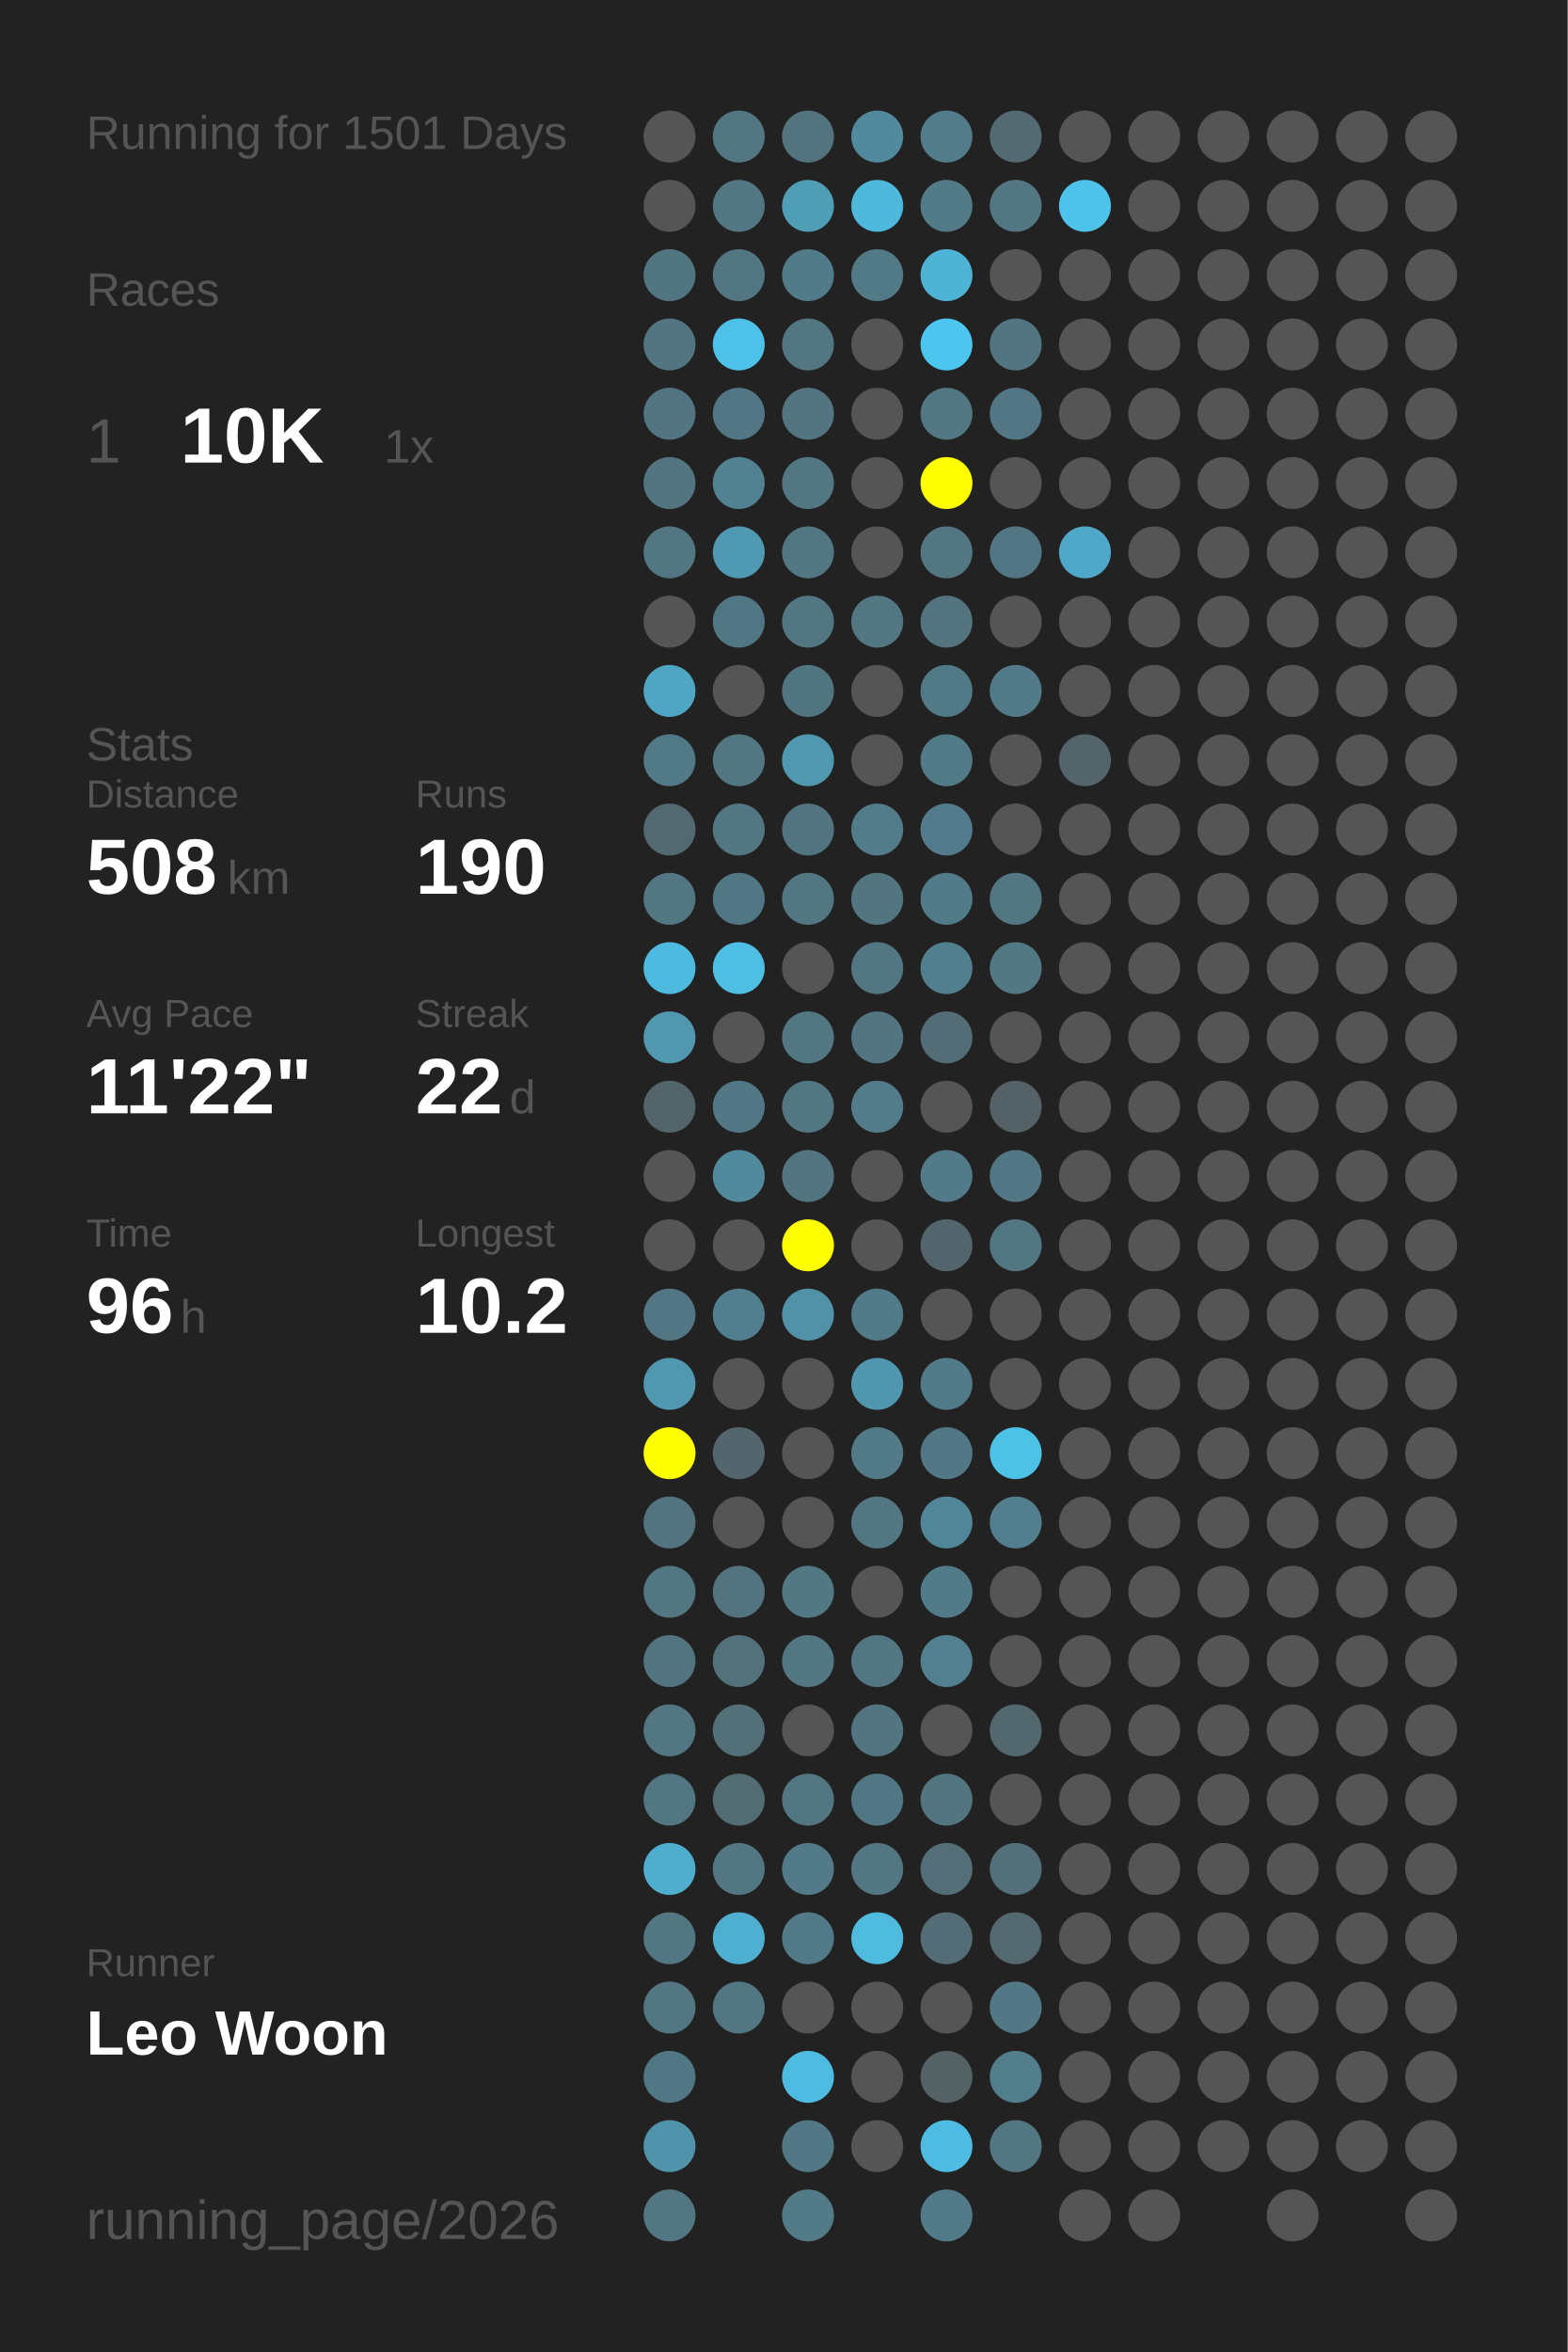
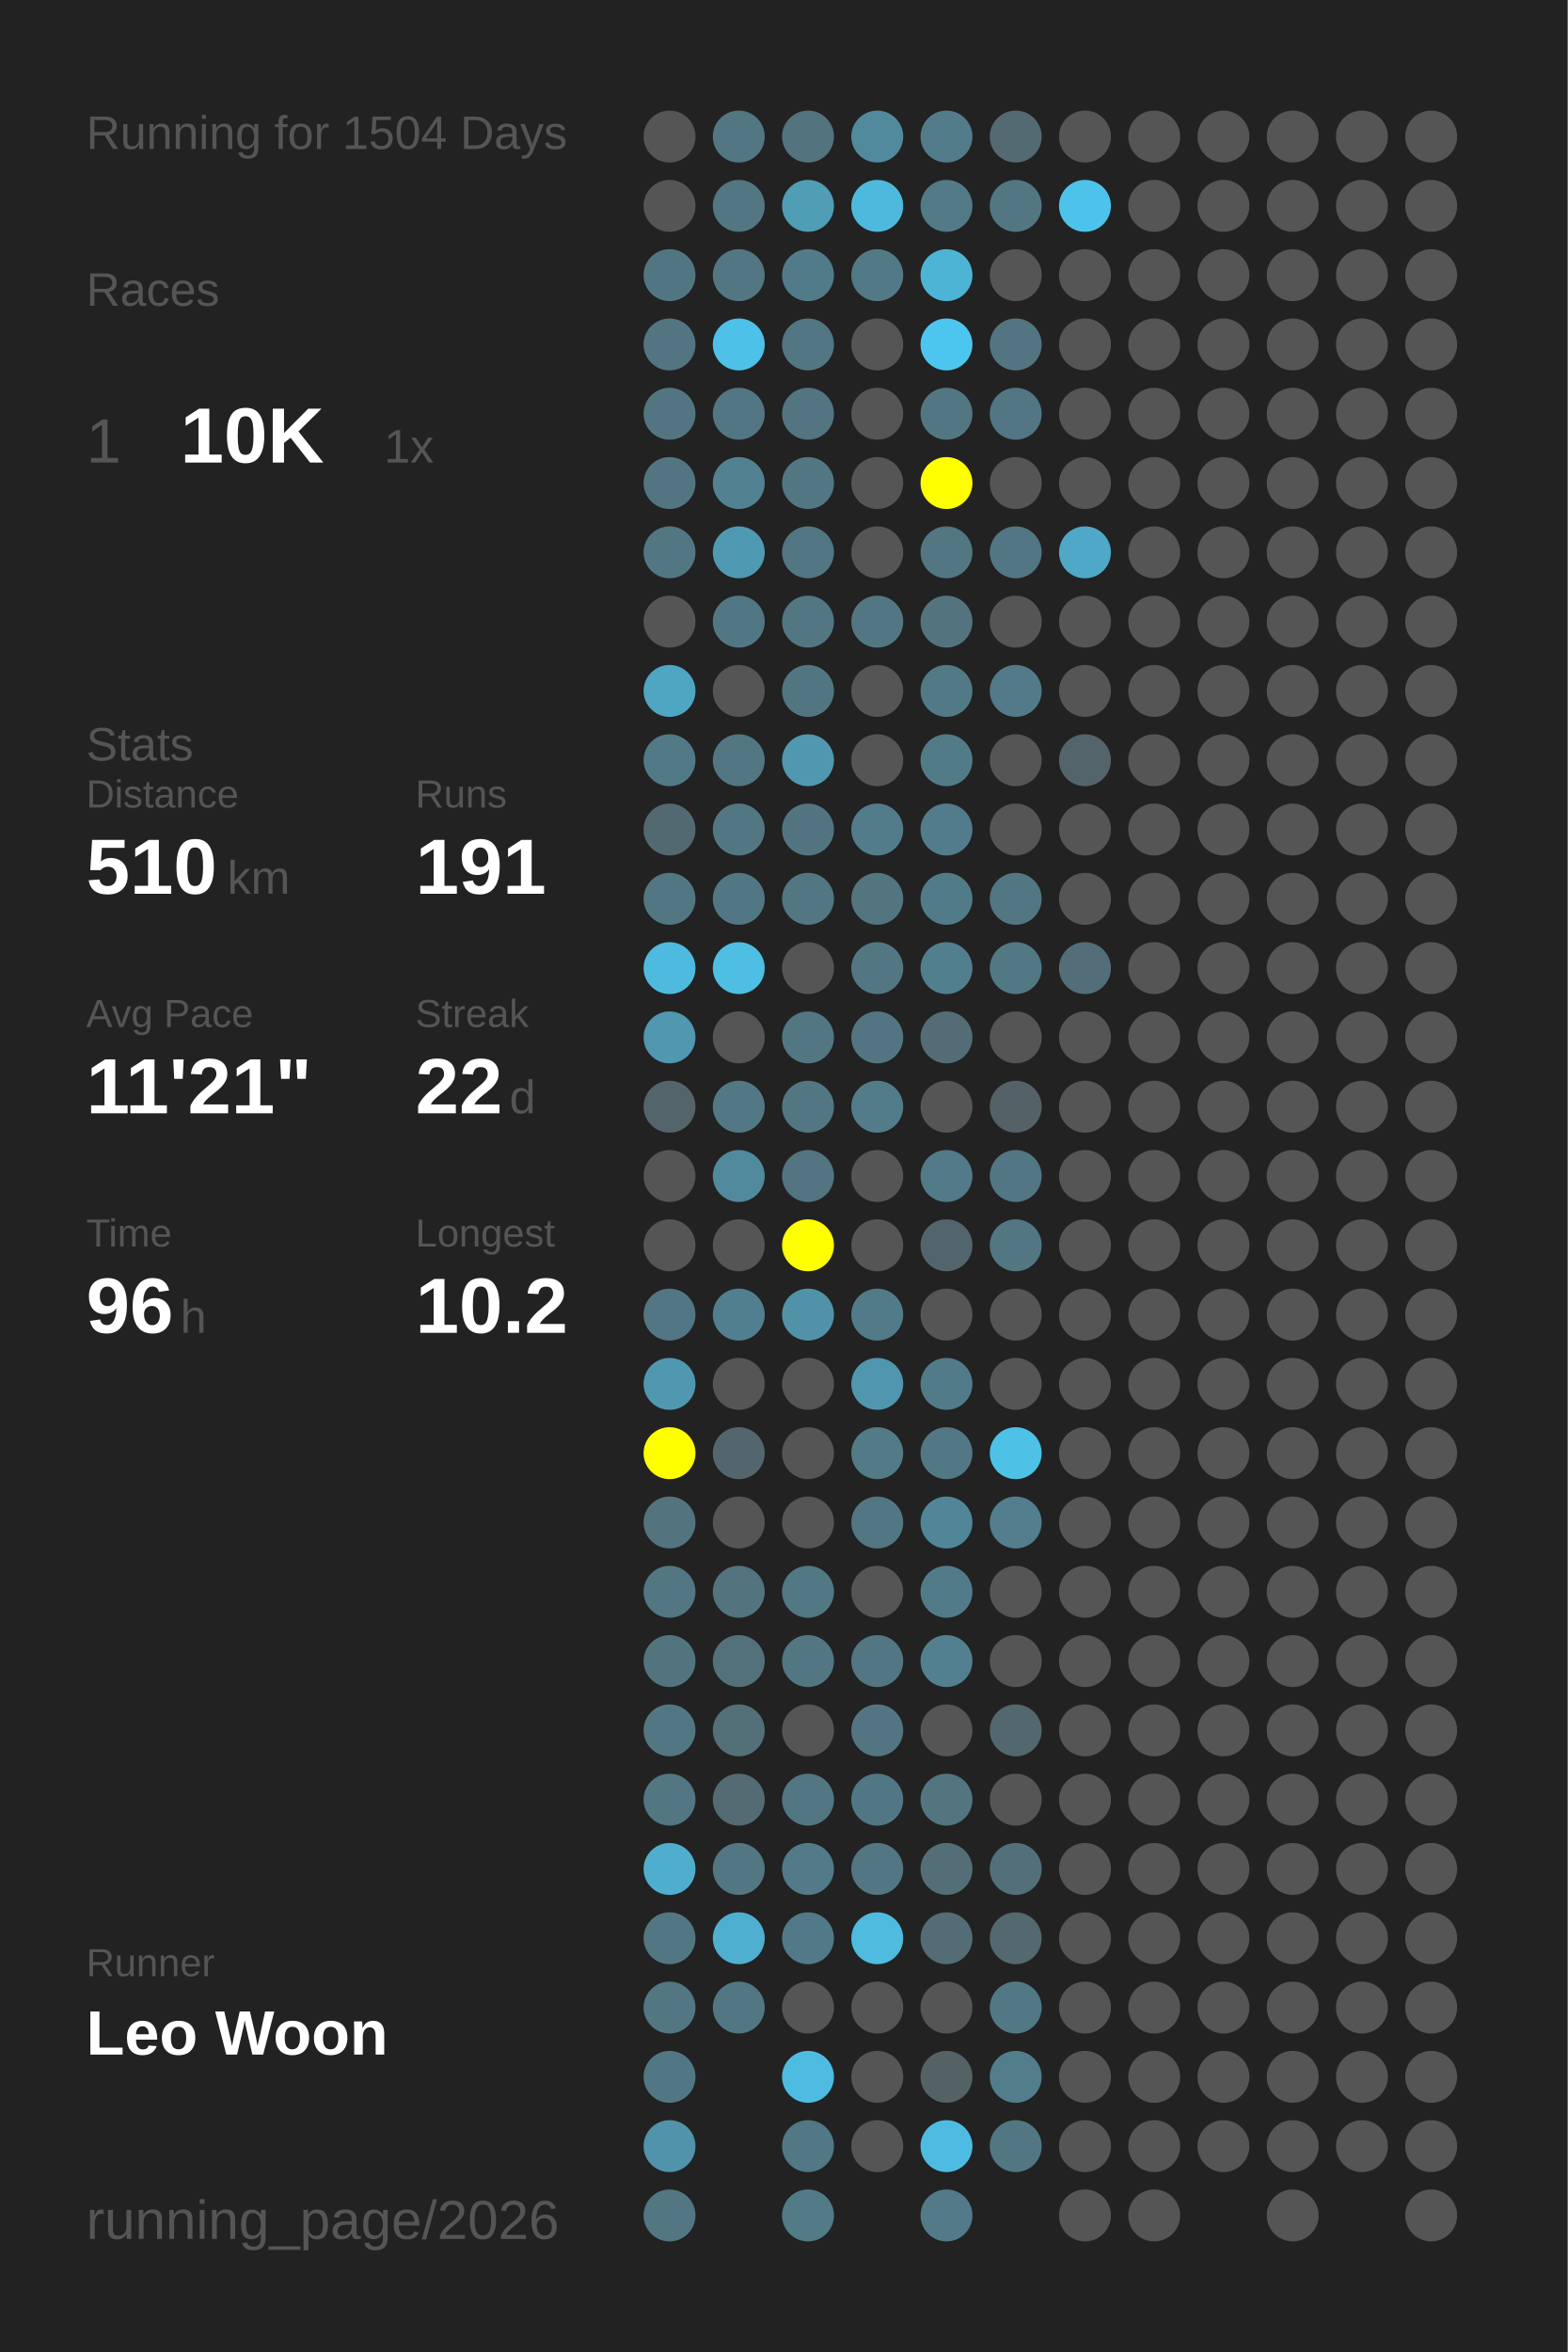
<svg xmlns="http://www.w3.org/2000/svg" baseProfile="full" height="300mm" version="1.1" viewBox="0,0,200,300" width="200mm">
  <defs />
  <rect fill="#222222" height="300" width="200" x="0" y="0" />
-   <text fill="#555555" style="font-size:6px; font-family:Arial;" x="11" y="19">Running for 1501 Days</text>
+   <text fill="#555555" style="font-size:6px; font-family:Arial;" x="11" y="19">Running for 1504 Days</text>
  <text fill="#555555" style="font-size:6px; font-family:Arial;" x="11" y="39">Races</text>
  <text fill="#555555" style="font-size:8px; font-family:Arial;" x="11" y="59">1</text>
  <text fill="#FFFFFF" style="font-size:10px; font-family:Arial; font-weight:bold;" x="23" y="59">10K</text>
  <text fill="#555555" style="font-size:6px; font-family:Arial;" x="49" y="59">1x</text>
  <text fill="#555555" style="font-size:6px; font-family:Arial;" x="11" y="97">Stats</text>
  <text fill="#555555" style="font-size:5px; font-family:Arial;" x="11" y="103">Distance</text>
-   <text fill="#FFFFFF" style="font-size:10px; font-family:Arial; font-weight:bold;" x="11" y="114">508</text>
+   <text fill="#FFFFFF" style="font-size:10px; font-family:Arial; font-weight:bold;" x="11" y="114">510</text>
  <text fill="#555555" style="font-size:6px; font-family:Arial;" x="29" y="114">km</text>
  <text fill="#555555" style="font-size:5px; font-family:Arial;" x="53" y="103">Runs</text>
-   <text fill="#FFFFFF" style="font-size:10px; font-family:Arial; font-weight:bold;" x="53" y="114">190</text>
+   <text fill="#FFFFFF" style="font-size:10px; font-family:Arial; font-weight:bold;" x="53" y="114">191</text>
  <text fill="#555555" style="font-size:5px; font-family:Arial;" x="11" y="131">Avg Pace</text>
-   <text fill="#FFFFFF" style="font-size:10px; font-family:Arial; font-weight:bold;" x="11" y="142">11'22"</text>
+   <text fill="#FFFFFF" style="font-size:10px; font-family:Arial; font-weight:bold;" x="11" y="142">11'21"</text>
  <text fill="#555555" style="font-size:5px; font-family:Arial;" x="53" y="131">Streak</text>
  <text fill="#FFFFFF" style="font-size:10px; font-family:Arial; font-weight:bold;" x="53" y="142">22</text>
  <text fill="#555555" style="font-size:6px; font-family:Arial;" x="65" y="142">d</text>
  <text fill="#555555" style="font-size:5px; font-family:Arial;" x="11" y="159">Time</text>
  <text fill="#FFFFFF" style="font-size:10px; font-family:Arial; font-weight:bold;" x="11" y="170">96</text>
  <text fill="#555555" style="font-size:6px; font-family:Arial;" x="23" y="170">h</text>
  <text fill="#555555" style="font-size:5px; font-family:Arial;" x="53" y="159">Longest</text>
  <text fill="#FFFFFF" style="font-size:10px; font-family:Arial; font-weight:bold;" x="53" y="170">10.2</text>
  <text fill="#555555" style="font-size:5px; font-family:Arial;" x="11" y="252.065">Runner</text>
  <text fill="#FFFFFF" style="font-size:8px; font-family:Arial; font-weight:bold;" x="11" y="262.065">Leo Woon</text>
  <text fill="#555555" style="font-size:7px; font-family:Arial;" x="11" y="285.581">running_page/2026</text>
  <circle cx="85.417" cy="17.419" fill="#555555" r="3.312" />
  <circle cx="85.417" cy="26.258" fill="#555555" r="3.312" />
  <circle cx="85.417" cy="35.097" fill="#527681" r="3.312" />
  <circle cx="85.417" cy="43.935" fill="#527581" r="3.312" />
  <circle cx="85.417" cy="52.774" fill="#527581" r="3.312" />
  <circle cx="85.417" cy="61.613" fill="#527581" r="3.312" />
  <circle cx="85.417" cy="70.452" fill="#527783" r="3.312" />
  <circle cx="85.417" cy="79.29" fill="#555555" r="3.312" />
  <circle cx="85.417" cy="88.129" fill="#4fa6c3" r="3.312" />
  <circle cx="85.417" cy="96.968" fill="#527986" r="3.312" />
  <circle cx="85.417" cy="105.806" fill="#536971" r="3.312" />
  <circle cx="85.417" cy="114.645" fill="#527783" r="3.312" />
  <circle cx="85.417" cy="123.484" fill="#4ebadf" r="3.312" />
  <circle cx="85.417" cy="132.323" fill="#5097af" r="3.312" />
  <circle cx="85.417" cy="141.161" fill="#53656b" r="3.312" />
  <circle cx="85.417" cy="150" fill="#555555" r="3.312" />
  <circle cx="85.417" cy="158.839" fill="#555555" r="3.312" />
  <circle cx="85.417" cy="167.677" fill="#527683" r="3.312" />
  <circle cx="85.417" cy="176.516" fill="#5098b0" r="3.312" />
  <circle cx="85.417" cy="185.355" fill="#FFFF00" r="3.312" />
  <circle cx="85.417" cy="194.194" fill="#53737f" r="3.312" />
  <circle cx="85.417" cy="203.032" fill="#527682" r="3.312" />
  <circle cx="85.417" cy="211.871" fill="#52747f" r="3.312" />
  <circle cx="85.417" cy="220.71" fill="#527783" r="3.312" />
  <circle cx="85.417" cy="229.548" fill="#527682" r="3.312" />
  <circle cx="85.417" cy="238.387" fill="#4faece" r="3.312" />
  <circle cx="85.417" cy="247.226" fill="#527682" r="3.312" />
  <circle cx="85.417" cy="256.065" fill="#527682" r="3.312" />
  <circle cx="85.417" cy="264.903" fill="#527784" r="3.312" />
  <circle cx="85.417" cy="273.742" fill="#5093aa" r="3.312" />
  <circle cx="85.417" cy="282.581" fill="#527682" r="3.312" />
  <circle cx="94.25" cy="17.419" fill="#527682" r="3.312" />
  <circle cx="94.25" cy="26.258" fill="#527682" r="3.312" />
  <circle cx="94.25" cy="35.097" fill="#527682" r="3.312" />
  <circle cx="94.25" cy="43.935" fill="#4ec1e8" r="3.312" />
  <circle cx="94.25" cy="52.774" fill="#527683" r="3.312" />
  <circle cx="94.25" cy="61.613" fill="#528292" r="3.312" />
  <circle cx="94.25" cy="70.452" fill="#5099b2" r="3.312" />
  <circle cx="94.25" cy="79.29" fill="#527784" r="3.312" />
  <circle cx="94.25" cy="88.129" fill="#555555" r="3.312" />
  <circle cx="94.25" cy="96.968" fill="#527682" r="3.312" />
  <circle cx="94.25" cy="105.806" fill="#527783" r="3.312" />
  <circle cx="94.25" cy="114.645" fill="#527784" r="3.312" />
  <circle cx="94.25" cy="123.484" fill="#4ebee3" r="3.312" />
  <circle cx="94.25" cy="132.323" fill="#555555" r="3.312" />
  <circle cx="94.25" cy="141.161" fill="#527885" r="3.312" />
  <circle cx="94.25" cy="150" fill="#518a9d" r="3.312" />
  <circle cx="94.25" cy="158.839" fill="#555555" r="3.312" />
  <circle cx="94.25" cy="167.677" fill="#527f8f" r="3.312" />
  <circle cx="94.25" cy="176.516" fill="#555555" r="3.312" />
  <circle cx="94.25" cy="185.355" fill="#53666d" r="3.312" />
  <circle cx="94.25" cy="194.194" fill="#555555" r="3.312" />
  <circle cx="94.25" cy="203.032" fill="#53737e" r="3.312" />
  <circle cx="94.25" cy="211.871" fill="#53717b" r="3.312" />
  <circle cx="94.25" cy="220.71" fill="#536f78" r="3.312" />
  <circle cx="94.25" cy="229.548" fill="#536b73" r="3.312" />
  <circle cx="94.25" cy="238.387" fill="#527682" r="3.312" />
  <circle cx="94.25" cy="247.226" fill="#4fafd0" r="3.312" />
  <circle cx="94.25" cy="256.065" fill="#527682" r="3.312" />
  <circle cx="103.083" cy="17.419" fill="#53737e" r="3.312" />
  <circle cx="103.083" cy="26.258" fill="#509db6" r="3.312" />
  <circle cx="103.083" cy="35.097" fill="#527b89" r="3.312" />
  <circle cx="103.083" cy="43.935" fill="#527682" r="3.312" />
  <circle cx="103.083" cy="52.774" fill="#527581" r="3.312" />
  <circle cx="103.083" cy="61.613" fill="#527783" r="3.312" />
  <circle cx="103.083" cy="70.452" fill="#527682" r="3.312" />
  <circle cx="103.083" cy="79.29" fill="#527682" r="3.312" />
  <circle cx="103.083" cy="88.129" fill="#527681" r="3.312" />
  <circle cx="103.083" cy="96.968" fill="#5098b0" r="3.312" />
  <circle cx="103.083" cy="105.806" fill="#527480" r="3.312" />
  <circle cx="103.083" cy="114.645" fill="#527682" r="3.312" />
  <circle cx="103.083" cy="123.484" fill="#555555" r="3.312" />
  <circle cx="103.083" cy="132.323" fill="#527682" r="3.312" />
  <circle cx="103.083" cy="141.161" fill="#527682" r="3.312" />
  <circle cx="103.083" cy="150" fill="#527581" r="3.312" />
  <circle cx="103.083" cy="158.839" fill="#FFFF00" r="3.312" />
  <circle cx="103.083" cy="167.677" fill="#5192a8" r="3.312" />
  <circle cx="103.083" cy="176.516" fill="#555555" r="3.312" />
  <circle cx="103.083" cy="185.355" fill="#555555" r="3.312" />
  <circle cx="103.083" cy="194.194" fill="#555555" r="3.312" />
  <circle cx="103.083" cy="203.032" fill="#527884" r="3.312" />
  <circle cx="103.083" cy="211.871" fill="#527682" r="3.312" />
  <circle cx="103.083" cy="220.71" fill="#555555" r="3.312" />
  <circle cx="103.083" cy="229.548" fill="#527682" r="3.312" />
  <circle cx="103.083" cy="238.387" fill="#527a88" r="3.312" />
  <circle cx="103.083" cy="247.226" fill="#527987" r="3.312" />
  <circle cx="103.083" cy="256.065" fill="#555555" r="3.312" />
  <circle cx="103.083" cy="264.903" fill="#4ebce1" r="3.312" />
  <circle cx="103.083" cy="273.742" fill="#527885" r="3.312" />
  <circle cx="103.083" cy="282.581" fill="#527a87" r="3.312" />
  <circle cx="111.917" cy="17.419" fill="#518a9d" r="3.312" />
  <circle cx="111.917" cy="26.258" fill="#4eb9dd" r="3.312" />
  <circle cx="111.917" cy="35.097" fill="#527986" r="3.312" />
  <circle cx="111.917" cy="43.935" fill="#555555" r="3.312" />
  <circle cx="111.917" cy="52.774" fill="#555555" r="3.312" />
  <circle cx="111.917" cy="61.613" fill="#555555" r="3.312" />
  <circle cx="111.917" cy="70.452" fill="#555555" r="3.312" />
  <circle cx="111.917" cy="79.29" fill="#527783" r="3.312" />
  <circle cx="111.917" cy="88.129" fill="#555555" r="3.312" />
  <circle cx="111.917" cy="96.968" fill="#555555" r="3.312" />
  <circle cx="111.917" cy="105.806" fill="#527c8a" r="3.312" />
  <circle cx="111.917" cy="114.645" fill="#527580" r="3.312" />
  <circle cx="111.917" cy="123.484" fill="#527783" r="3.312" />
  <circle cx="111.917" cy="132.323" fill="#527581" r="3.312" />
  <circle cx="111.917" cy="141.161" fill="#527c8a" r="3.312" />
  <circle cx="111.917" cy="150" fill="#555555" r="3.312" />
  <circle cx="111.917" cy="158.839" fill="#555555" r="3.312" />
  <circle cx="111.917" cy="167.677" fill="#527b89" r="3.312" />
  <circle cx="111.917" cy="176.516" fill="#5096ae" r="3.312" />
  <circle cx="111.917" cy="185.355" fill="#527a87" r="3.312" />
  <circle cx="111.917" cy="194.194" fill="#527682" r="3.312" />
  <circle cx="111.917" cy="203.032" fill="#555555" r="3.312" />
  <circle cx="111.917" cy="211.871" fill="#527682" r="3.312" />
  <circle cx="111.917" cy="220.71" fill="#527581" r="3.312" />
  <circle cx="111.917" cy="229.548" fill="#527784" r="3.312" />
  <circle cx="111.917" cy="238.387" fill="#527682" r="3.312" />
  <circle cx="111.917" cy="247.226" fill="#4ebbdf" r="3.312" />
  <circle cx="111.917" cy="256.065" fill="#555555" r="3.312" />
  <circle cx="111.917" cy="264.903" fill="#555555" r="3.312" />
  <circle cx="111.917" cy="273.742" fill="#555555" r="3.312" />
  <circle cx="120.75" cy="17.419" fill="#527c8a" r="3.312" />
  <circle cx="120.75" cy="26.258" fill="#527a87" r="3.312" />
  <circle cx="120.75" cy="35.097" fill="#4eb4d6" r="3.312" />
  <circle cx="120.75" cy="43.935" fill="#4dc6ef" r="3.312" />
  <circle cx="120.75" cy="52.774" fill="#527783" r="3.312" />
  <circle cx="120.75" cy="61.613" fill="#FFFF00" r="3.312" />
  <circle cx="120.75" cy="70.452" fill="#527682" r="3.312" />
  <circle cx="120.75" cy="79.29" fill="#53747f" r="3.312" />
  <circle cx="120.75" cy="88.129" fill="#527986" r="3.312" />
  <circle cx="120.75" cy="96.968" fill="#527b88" r="3.312" />
  <circle cx="120.75" cy="105.806" fill="#527c8b" r="3.312" />
  <circle cx="120.75" cy="114.645" fill="#527b89" r="3.312" />
  <circle cx="120.75" cy="123.484" fill="#527f8e" r="3.312" />
  <circle cx="120.75" cy="132.323" fill="#536c75" r="3.312" />
  <circle cx="120.75" cy="141.161" fill="#555555" r="3.312" />
  <circle cx="120.75" cy="150" fill="#527a88" r="3.312" />
  <circle cx="120.75" cy="158.839" fill="#53656c" r="3.312" />
  <circle cx="120.75" cy="167.677" fill="#555555" r="3.312" />
  <circle cx="120.75" cy="176.516" fill="#527b89" r="3.312" />
  <circle cx="120.75" cy="185.355" fill="#527885" r="3.312" />
  <circle cx="120.75" cy="194.194" fill="#518698" r="3.312" />
  <circle cx="120.75" cy="203.032" fill="#527b89" r="3.312" />
  <circle cx="120.75" cy="211.871" fill="#528090" r="3.312" />
  <circle cx="120.75" cy="220.71" fill="#555555" r="3.312" />
  <circle cx="120.75" cy="229.548" fill="#527580" r="3.312" />
  <circle cx="120.75" cy="238.387" fill="#536e77" r="3.312" />
  <circle cx="120.75" cy="247.226" fill="#536c75" r="3.312" />
  <circle cx="120.75" cy="256.065" fill="#555555" r="3.312" />
  <circle cx="120.75" cy="264.903" fill="#546266" r="3.312" />
  <circle cx="120.75" cy="273.742" fill="#4ebce2" r="3.312" />
  <circle cx="120.75" cy="282.581" fill="#527a88" r="3.312" />
  <circle cx="129.583" cy="17.419" fill="#536a72" r="3.312" />
  <circle cx="129.583" cy="26.258" fill="#527783" r="3.312" />
  <circle cx="129.583" cy="35.097" fill="#555555" r="3.312" />
  <circle cx="129.583" cy="43.935" fill="#527581" r="3.312" />
  <circle cx="129.583" cy="52.774" fill="#527683" r="3.312" />
  <circle cx="129.583" cy="61.613" fill="#555555" r="3.312" />
  <circle cx="129.583" cy="70.452" fill="#527683" r="3.312" />
  <circle cx="129.583" cy="79.29" fill="#555555" r="3.312" />
  <circle cx="129.583" cy="88.129" fill="#527a88" r="3.312" />
  <circle cx="129.583" cy="96.968" fill="#555555" r="3.312" />
  <circle cx="129.583" cy="105.806" fill="#555555" r="3.312" />
  <circle cx="129.583" cy="114.645" fill="#527682" r="3.312" />
  <circle cx="129.583" cy="123.484" fill="#527884" r="3.312" />
  <circle cx="129.583" cy="132.323" fill="#555555" r="3.312" />
  <circle cx="129.583" cy="141.161" fill="#546267" r="3.312" />
  <circle cx="129.583" cy="150" fill="#527683" r="3.312" />
  <circle cx="129.583" cy="158.839" fill="#527682" r="3.312" />
  <circle cx="129.583" cy="167.677" fill="#555555" r="3.312" />
  <circle cx="129.583" cy="176.516" fill="#555555" r="3.312" />
  <circle cx="129.583" cy="185.355" fill="#4ec1e7" r="3.312" />
  <circle cx="129.583" cy="194.194" fill="#527e8d" r="3.312" />
  <circle cx="129.583" cy="203.032" fill="#555555" r="3.312" />
  <circle cx="129.583" cy="211.871" fill="#555555" r="3.312" />
  <circle cx="129.583" cy="220.71" fill="#53676e" r="3.312" />
  <circle cx="129.583" cy="229.548" fill="#555555" r="3.312" />
  <circle cx="129.583" cy="238.387" fill="#53707a" r="3.312" />
  <circle cx="129.583" cy="247.226" fill="#53686f" r="3.312" />
  <circle cx="129.583" cy="256.065" fill="#527885" r="3.312" />
  <circle cx="129.583" cy="264.903" fill="#527d8b" r="3.312" />
  <circle cx="129.583" cy="273.742" fill="#527783" r="3.312" />
  <circle cx="138.417" cy="17.419" fill="#555555" r="3.312" />
  <circle cx="138.417" cy="26.258" fill="#4dc3eb" r="3.312" />
  <circle cx="138.417" cy="35.097" fill="#555555" r="3.312" />
  <circle cx="138.417" cy="43.935" fill="#555555" r="3.312" />
  <circle cx="138.417" cy="52.774" fill="#555555" r="3.312" />
  <circle cx="138.417" cy="61.613" fill="#555555" r="3.312" />
  <circle cx="138.417" cy="70.452" fill="#4fa8c7" r="3.312" />
  <circle cx="138.417" cy="79.29" fill="#555555" r="3.312" />
  <circle cx="138.417" cy="88.129" fill="#555555" r="3.312" />
  <circle cx="138.417" cy="96.968" fill="#53646a" r="3.312" />
  <circle cx="138.417" cy="105.806" fill="#555555" r="3.312" />
  <circle cx="138.417" cy="114.645" fill="#555555" r="3.312" />
-   <circle cx="138.417" cy="123.484" fill="#555555" r="3.312" />
+   <circle cx="138.417" cy="123.484" fill="#536e78" r="3.312" />
  <circle cx="138.417" cy="132.323" fill="#555555" r="3.312" />
  <circle cx="138.417" cy="141.161" fill="#555555" r="3.312" />
  <circle cx="138.417" cy="150" fill="#555555" r="3.312" />
  <circle cx="138.417" cy="158.839" fill="#555555" r="3.312" />
  <circle cx="138.417" cy="167.677" fill="#555555" r="3.312" />
  <circle cx="138.417" cy="176.516" fill="#555555" r="3.312" />
  <circle cx="138.417" cy="185.355" fill="#555555" r="3.312" />
  <circle cx="138.417" cy="194.194" fill="#555555" r="3.312" />
  <circle cx="138.417" cy="203.032" fill="#555555" r="3.312" />
  <circle cx="138.417" cy="211.871" fill="#555555" r="3.312" />
  <circle cx="138.417" cy="220.71" fill="#555555" r="3.312" />
  <circle cx="138.417" cy="229.548" fill="#555555" r="3.312" />
  <circle cx="138.417" cy="238.387" fill="#555555" r="3.312" />
  <circle cx="138.417" cy="247.226" fill="#555555" r="3.312" />
  <circle cx="138.417" cy="256.065" fill="#555555" r="3.312" />
  <circle cx="138.417" cy="264.903" fill="#555555" r="3.312" />
  <circle cx="138.417" cy="273.742" fill="#555555" r="3.312" />
  <circle cx="138.417" cy="282.581" fill="#555555" r="3.312" />
  <circle cx="147.25" cy="17.419" fill="#555555" r="3.312" />
  <circle cx="147.25" cy="26.258" fill="#555555" r="3.312" />
  <circle cx="147.25" cy="35.097" fill="#555555" r="3.312" />
  <circle cx="147.25" cy="43.935" fill="#555555" r="3.312" />
  <circle cx="147.25" cy="52.774" fill="#555555" r="3.312" />
  <circle cx="147.25" cy="61.613" fill="#555555" r="3.312" />
  <circle cx="147.25" cy="70.452" fill="#555555" r="3.312" />
  <circle cx="147.25" cy="79.29" fill="#555555" r="3.312" />
  <circle cx="147.25" cy="88.129" fill="#555555" r="3.312" />
  <circle cx="147.25" cy="96.968" fill="#555555" r="3.312" />
  <circle cx="147.25" cy="105.806" fill="#555555" r="3.312" />
  <circle cx="147.25" cy="114.645" fill="#555555" r="3.312" />
  <circle cx="147.25" cy="123.484" fill="#555555" r="3.312" />
  <circle cx="147.25" cy="132.323" fill="#555555" r="3.312" />
  <circle cx="147.25" cy="141.161" fill="#555555" r="3.312" />
  <circle cx="147.25" cy="150" fill="#555555" r="3.312" />
  <circle cx="147.25" cy="158.839" fill="#555555" r="3.312" />
  <circle cx="147.25" cy="167.677" fill="#555555" r="3.312" />
  <circle cx="147.25" cy="176.516" fill="#555555" r="3.312" />
  <circle cx="147.25" cy="185.355" fill="#555555" r="3.312" />
  <circle cx="147.25" cy="194.194" fill="#555555" r="3.312" />
  <circle cx="147.25" cy="203.032" fill="#555555" r="3.312" />
  <circle cx="147.25" cy="211.871" fill="#555555" r="3.312" />
  <circle cx="147.25" cy="220.71" fill="#555555" r="3.312" />
  <circle cx="147.25" cy="229.548" fill="#555555" r="3.312" />
  <circle cx="147.25" cy="238.387" fill="#555555" r="3.312" />
  <circle cx="147.25" cy="247.226" fill="#555555" r="3.312" />
  <circle cx="147.25" cy="256.065" fill="#555555" r="3.312" />
  <circle cx="147.25" cy="264.903" fill="#555555" r="3.312" />
  <circle cx="147.25" cy="273.742" fill="#555555" r="3.312" />
  <circle cx="147.25" cy="282.581" fill="#555555" r="3.312" />
  <circle cx="156.083" cy="17.419" fill="#555555" r="3.312" />
  <circle cx="156.083" cy="26.258" fill="#555555" r="3.312" />
  <circle cx="156.083" cy="35.097" fill="#555555" r="3.312" />
  <circle cx="156.083" cy="43.935" fill="#555555" r="3.312" />
  <circle cx="156.083" cy="52.774" fill="#555555" r="3.312" />
  <circle cx="156.083" cy="61.613" fill="#555555" r="3.312" />
  <circle cx="156.083" cy="70.452" fill="#555555" r="3.312" />
  <circle cx="156.083" cy="79.29" fill="#555555" r="3.312" />
  <circle cx="156.083" cy="88.129" fill="#555555" r="3.312" />
  <circle cx="156.083" cy="96.968" fill="#555555" r="3.312" />
  <circle cx="156.083" cy="105.806" fill="#555555" r="3.312" />
  <circle cx="156.083" cy="114.645" fill="#555555" r="3.312" />
  <circle cx="156.083" cy="123.484" fill="#555555" r="3.312" />
  <circle cx="156.083" cy="132.323" fill="#555555" r="3.312" />
  <circle cx="156.083" cy="141.161" fill="#555555" r="3.312" />
  <circle cx="156.083" cy="150" fill="#555555" r="3.312" />
  <circle cx="156.083" cy="158.839" fill="#555555" r="3.312" />
  <circle cx="156.083" cy="167.677" fill="#555555" r="3.312" />
  <circle cx="156.083" cy="176.516" fill="#555555" r="3.312" />
  <circle cx="156.083" cy="185.355" fill="#555555" r="3.312" />
  <circle cx="156.083" cy="194.194" fill="#555555" r="3.312" />
  <circle cx="156.083" cy="203.032" fill="#555555" r="3.312" />
  <circle cx="156.083" cy="211.871" fill="#555555" r="3.312" />
  <circle cx="156.083" cy="220.71" fill="#555555" r="3.312" />
  <circle cx="156.083" cy="229.548" fill="#555555" r="3.312" />
  <circle cx="156.083" cy="238.387" fill="#555555" r="3.312" />
  <circle cx="156.083" cy="247.226" fill="#555555" r="3.312" />
  <circle cx="156.083" cy="256.065" fill="#555555" r="3.312" />
  <circle cx="156.083" cy="264.903" fill="#555555" r="3.312" />
  <circle cx="156.083" cy="273.742" fill="#555555" r="3.312" />
  <circle cx="164.917" cy="17.419" fill="#555555" r="3.312" />
  <circle cx="164.917" cy="26.258" fill="#555555" r="3.312" />
  <circle cx="164.917" cy="35.097" fill="#555555" r="3.312" />
  <circle cx="164.917" cy="43.935" fill="#555555" r="3.312" />
  <circle cx="164.917" cy="52.774" fill="#555555" r="3.312" />
  <circle cx="164.917" cy="61.613" fill="#555555" r="3.312" />
  <circle cx="164.917" cy="70.452" fill="#555555" r="3.312" />
  <circle cx="164.917" cy="79.29" fill="#555555" r="3.312" />
  <circle cx="164.917" cy="88.129" fill="#555555" r="3.312" />
  <circle cx="164.917" cy="96.968" fill="#555555" r="3.312" />
  <circle cx="164.917" cy="105.806" fill="#555555" r="3.312" />
  <circle cx="164.917" cy="114.645" fill="#555555" r="3.312" />
  <circle cx="164.917" cy="123.484" fill="#555555" r="3.312" />
  <circle cx="164.917" cy="132.323" fill="#555555" r="3.312" />
  <circle cx="164.917" cy="141.161" fill="#555555" r="3.312" />
  <circle cx="164.917" cy="150" fill="#555555" r="3.312" />
  <circle cx="164.917" cy="158.839" fill="#555555" r="3.312" />
  <circle cx="164.917" cy="167.677" fill="#555555" r="3.312" />
  <circle cx="164.917" cy="176.516" fill="#555555" r="3.312" />
  <circle cx="164.917" cy="185.355" fill="#555555" r="3.312" />
  <circle cx="164.917" cy="194.194" fill="#555555" r="3.312" />
  <circle cx="164.917" cy="203.032" fill="#555555" r="3.312" />
  <circle cx="164.917" cy="211.871" fill="#555555" r="3.312" />
  <circle cx="164.917" cy="220.71" fill="#555555" r="3.312" />
  <circle cx="164.917" cy="229.548" fill="#555555" r="3.312" />
  <circle cx="164.917" cy="238.387" fill="#555555" r="3.312" />
  <circle cx="164.917" cy="247.226" fill="#555555" r="3.312" />
  <circle cx="164.917" cy="256.065" fill="#555555" r="3.312" />
  <circle cx="164.917" cy="264.903" fill="#555555" r="3.312" />
  <circle cx="164.917" cy="273.742" fill="#555555" r="3.312" />
  <circle cx="164.917" cy="282.581" fill="#555555" r="3.312" />
  <circle cx="173.75" cy="17.419" fill="#555555" r="3.312" />
  <circle cx="173.75" cy="26.258" fill="#555555" r="3.312" />
  <circle cx="173.75" cy="35.097" fill="#555555" r="3.312" />
  <circle cx="173.75" cy="43.935" fill="#555555" r="3.312" />
  <circle cx="173.75" cy="52.774" fill="#555555" r="3.312" />
  <circle cx="173.75" cy="61.613" fill="#555555" r="3.312" />
  <circle cx="173.75" cy="70.452" fill="#555555" r="3.312" />
  <circle cx="173.75" cy="79.29" fill="#555555" r="3.312" />
  <circle cx="173.75" cy="88.129" fill="#555555" r="3.312" />
  <circle cx="173.75" cy="96.968" fill="#555555" r="3.312" />
  <circle cx="173.75" cy="105.806" fill="#555555" r="3.312" />
  <circle cx="173.75" cy="114.645" fill="#555555" r="3.312" />
  <circle cx="173.75" cy="123.484" fill="#555555" r="3.312" />
  <circle cx="173.75" cy="132.323" fill="#555555" r="3.312" />
  <circle cx="173.75" cy="141.161" fill="#555555" r="3.312" />
  <circle cx="173.75" cy="150" fill="#555555" r="3.312" />
  <circle cx="173.75" cy="158.839" fill="#555555" r="3.312" />
  <circle cx="173.75" cy="167.677" fill="#555555" r="3.312" />
  <circle cx="173.75" cy="176.516" fill="#555555" r="3.312" />
  <circle cx="173.75" cy="185.355" fill="#555555" r="3.312" />
  <circle cx="173.75" cy="194.194" fill="#555555" r="3.312" />
  <circle cx="173.75" cy="203.032" fill="#555555" r="3.312" />
  <circle cx="173.75" cy="211.871" fill="#555555" r="3.312" />
  <circle cx="173.75" cy="220.71" fill="#555555" r="3.312" />
  <circle cx="173.75" cy="229.548" fill="#555555" r="3.312" />
  <circle cx="173.75" cy="238.387" fill="#555555" r="3.312" />
  <circle cx="173.75" cy="247.226" fill="#555555" r="3.312" />
  <circle cx="173.75" cy="256.065" fill="#555555" r="3.312" />
  <circle cx="173.75" cy="264.903" fill="#555555" r="3.312" />
  <circle cx="173.75" cy="273.742" fill="#555555" r="3.312" />
  <circle cx="182.583" cy="17.419" fill="#555555" r="3.312" />
  <circle cx="182.583" cy="26.258" fill="#555555" r="3.312" />
  <circle cx="182.583" cy="35.097" fill="#555555" r="3.312" />
  <circle cx="182.583" cy="43.935" fill="#555555" r="3.312" />
  <circle cx="182.583" cy="52.774" fill="#555555" r="3.312" />
  <circle cx="182.583" cy="61.613" fill="#555555" r="3.312" />
  <circle cx="182.583" cy="70.452" fill="#555555" r="3.312" />
  <circle cx="182.583" cy="79.29" fill="#555555" r="3.312" />
  <circle cx="182.583" cy="88.129" fill="#555555" r="3.312" />
  <circle cx="182.583" cy="96.968" fill="#555555" r="3.312" />
  <circle cx="182.583" cy="105.806" fill="#555555" r="3.312" />
  <circle cx="182.583" cy="114.645" fill="#555555" r="3.312" />
  <circle cx="182.583" cy="123.484" fill="#555555" r="3.312" />
  <circle cx="182.583" cy="132.323" fill="#555555" r="3.312" />
  <circle cx="182.583" cy="141.161" fill="#555555" r="3.312" />
  <circle cx="182.583" cy="150" fill="#555555" r="3.312" />
  <circle cx="182.583" cy="158.839" fill="#555555" r="3.312" />
  <circle cx="182.583" cy="167.677" fill="#555555" r="3.312" />
  <circle cx="182.583" cy="176.516" fill="#555555" r="3.312" />
  <circle cx="182.583" cy="185.355" fill="#555555" r="3.312" />
  <circle cx="182.583" cy="194.194" fill="#555555" r="3.312" />
  <circle cx="182.583" cy="203.032" fill="#555555" r="3.312" />
  <circle cx="182.583" cy="211.871" fill="#555555" r="3.312" />
  <circle cx="182.583" cy="220.71" fill="#555555" r="3.312" />
  <circle cx="182.583" cy="229.548" fill="#555555" r="3.312" />
  <circle cx="182.583" cy="238.387" fill="#555555" r="3.312" />
  <circle cx="182.583" cy="247.226" fill="#555555" r="3.312" />
  <circle cx="182.583" cy="256.065" fill="#555555" r="3.312" />
  <circle cx="182.583" cy="264.903" fill="#555555" r="3.312" />
  <circle cx="182.583" cy="273.742" fill="#555555" r="3.312" />
  <circle cx="182.583" cy="282.581" fill="#555555" r="3.312" />
</svg>
